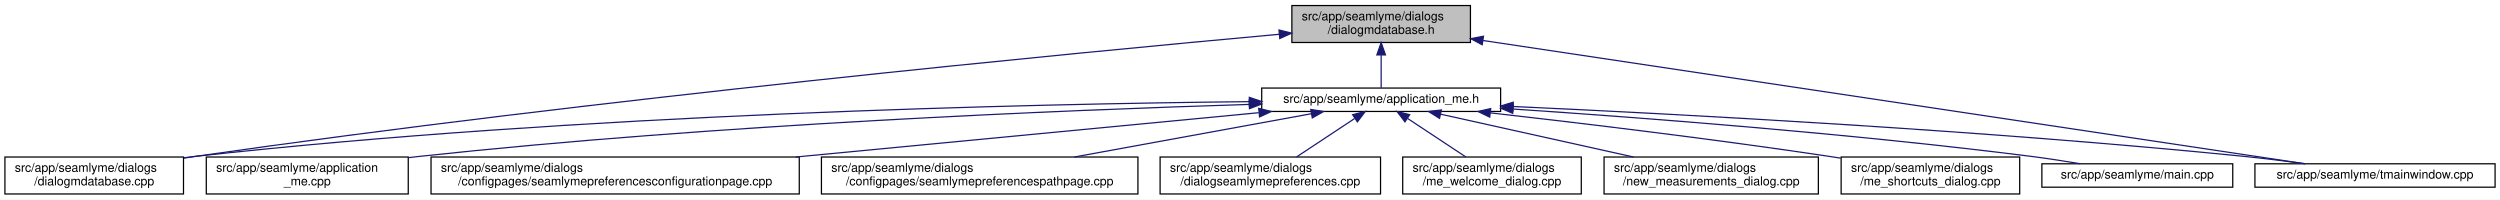
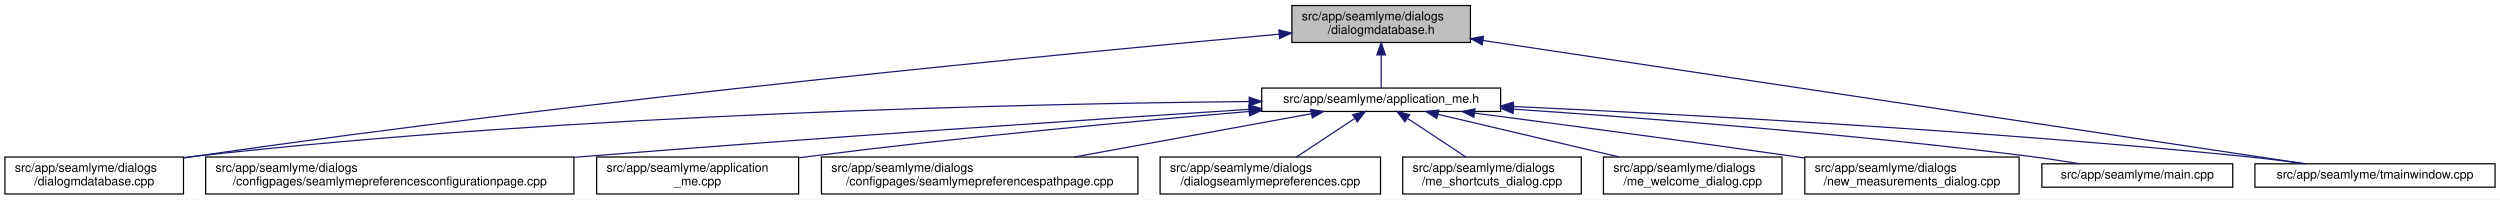
<svg xmlns="http://www.w3.org/2000/svg" xmlns:xlink="http://www.w3.org/1999/xlink" width="2030pt" height="162pt" viewBox="0.00 0.00 2030.00 162.00">
  <g id="graph0" class="graph" transform="scale(1 1) rotate(0) translate(4 158)">
    <polygon fill="white" stroke="transparent" points="-4,4 -4,-158 2026,-158 2026,4 -4,4" />
    <g id="node1" class="node">
      <g id="a_node1">
        <a xlink:title=" ">
          <polygon fill="#bfbfbf" stroke="black" points="1045,-123.5 1045,-153.5 1190,-153.5 1190,-123.5 1045,-123.5" />
          <text text-anchor="start" x="1053" y="-141.5" font-family="Helvetica,sans-Serif" font-size="10.00">src/app/seamlyme/dialogs</text>
          <text text-anchor="middle" x="1117.5" y="-130.5" font-family="Helvetica,sans-Serif" font-size="10.00">/dialogmdatabase.h</text>
        </a>
      </g>
    </g>
    <g id="node2" class="node">
      <g id="a_node2">
        <a xlink:href="../../d1/da2/application__me_8h.html" target="_top" xlink:title=" ">
          <polygon fill="white" stroke="black" points="1020.5,-67.5 1020.5,-86.5 1214.5,-86.5 1214.5,-67.5 1020.5,-67.5" />
          <text text-anchor="middle" x="1117.5" y="-74.5" font-family="Helvetica,sans-Serif" font-size="10.00">src/app/seamlyme/application_me.h</text>
        </a>
      </g>
    </g>
    <g id="edge1" class="edge">
      <path fill="none" stroke="midnightblue" d="M1117.5,-113.29C1117.5,-103.86 1117.5,-93.65 1117.5,-86.66" />
      <polygon fill="midnightblue" stroke="midnightblue" points="1114,-113.4 1117.5,-123.4 1121,-113.4 1114,-113.4" />
    </g>
    <g id="node6" class="node">
      <g id="a_node6">
        <a xlink:href="../../d1/d42/dialogmdatabase_8cpp.html" target="_top" xlink:title=" ">
          <polygon fill="white" stroke="black" points="0,-0.5 0,-30.5 145,-30.5 145,-0.5 0,-0.5" />
          <text text-anchor="start" x="8" y="-18.5" font-family="Helvetica,sans-Serif" font-size="10.00">src/app/seamlyme/dialogs</text>
          <text text-anchor="middle" x="72.5" y="-7.5" font-family="Helvetica,sans-Serif" font-size="10.00">/dialogmdatabase.cpp</text>
        </a>
      </g>
    </g>
    <g id="edge12" class="edge">
-       <path fill="none" stroke="midnightblue" d="M1034.62,-130.16C867.65,-114.97 479.04,-77.59 154.5,-31 151.49,-30.57 148.43,-30.11 145.34,-29.63" />
-       <polygon fill="midnightblue" stroke="midnightblue" points="1034.54,-133.67 1044.81,-131.09 1035.17,-126.7 1034.54,-133.67" />
+       <path fill="none" stroke="midnightblue" d="M1034.53,-130.23C867.37,-115.15 478.33,-77.96 153.5,-31 150.81,-30.61 148.08,-30.2 145.32,-29.77" />
+       <polygon fill="midnightblue" stroke="midnightblue" points="1034.46,-133.73 1044.73,-131.14 1035.08,-126.76 1034.46,-133.73" />
    </g>
    <g id="node12" class="node">
      <g id="a_node12">
        <a xlink:href="../../dc/de1/tmainwindow_8cpp.html" target="_top" xlink:title=" ">
          <polygon fill="white" stroke="black" points="1827,-6 1827,-25 2022,-25 2022,-6 1827,-6" />
          <text text-anchor="middle" x="1924.5" y="-13" font-family="Helvetica,sans-Serif" font-size="10.00">src/app/seamlyme/tmainwindow.cpp</text>
        </a>
      </g>
    </g>
    <g id="edge13" class="edge">
      <path fill="none" stroke="midnightblue" d="M1200.22,-125.1C1364.33,-100.49 1727.29,-46.07 1867.59,-25.03" />
      <polygon fill="midnightblue" stroke="midnightblue" points="1199.55,-121.66 1190.18,-126.6 1200.59,-128.58 1199.55,-121.66" />
    </g>
    <g id="node3" class="node">
      <g id="a_node3">
-         <a xlink:href="../../d8/dd0/application__me_8cpp.html" target="_top" xlink:title=" ">
-           <polygon fill="white" stroke="black" points="163.5,-0.5 163.5,-30.5 327.5,-30.5 327.5,-0.5 163.5,-0.5" />
-           <text text-anchor="start" x="171.5" y="-18.5" font-family="Helvetica,sans-Serif" font-size="10.00">src/app/seamlyme/application</text>
-           <text text-anchor="middle" x="245.5" y="-7.5" font-family="Helvetica,sans-Serif" font-size="10.00">_me.cpp</text>
+         <a xlink:href="../../d9/d23/seamlymepreferencesconfigurationpage_8cpp.html" target="_top" xlink:title=" ">
+           <polygon fill="white" stroke="black" points="163,-0.5 163,-30.5 462,-30.5 462,-0.5 163,-0.5" />
+           <text text-anchor="start" x="171" y="-18.5" font-family="Helvetica,sans-Serif" font-size="10.00">src/app/seamlyme/dialogs</text>
+           <text text-anchor="middle" x="312.5" y="-7.5" font-family="Helvetica,sans-Serif" font-size="10.00">/configpages/seamlymepreferencesconfigurationpage.cpp</text>
        </a>
      </g>
    </g>
    <g id="edge2" class="edge">
-       <path fill="none" stroke="midnightblue" d="M1010.26,-73.23C859.48,-68.56 576.4,-56.96 336.5,-31 333.64,-30.69 330.73,-30.35 327.79,-29.99" />
-       <polygon fill="midnightblue" stroke="midnightblue" points="1010.34,-76.73 1020.45,-73.54 1010.56,-69.74 1010.34,-76.73" />
+       <path fill="none" stroke="midnightblue" d="M1010.11,-69.22C881.88,-60.97 660.94,-46.23 471.5,-31 468.46,-30.76 465.39,-30.51 462.29,-30.25" />
+       <polygon fill="midnightblue" stroke="midnightblue" points="1010.12,-72.73 1020.32,-69.88 1010.57,-65.75 1010.12,-72.73" />
    </g>
    <g id="node4" class="node">
      <g id="a_node4">
-         <a xlink:href="../../d9/d23/seamlymepreferencesconfigurationpage_8cpp.html" target="_top" xlink:title=" ">
-           <polygon fill="white" stroke="black" points="346,-0.5 346,-30.5 645,-30.5 645,-0.5 346,-0.5" />
-           <text text-anchor="start" x="354" y="-18.5" font-family="Helvetica,sans-Serif" font-size="10.00">src/app/seamlyme/dialogs</text>
-           <text text-anchor="middle" x="495.5" y="-7.5" font-family="Helvetica,sans-Serif" font-size="10.00">/configpages/seamlymepreferencesconfigurationpage.cpp</text>
+         <a xlink:href="../../d8/dd0/application__me_8cpp.html" target="_top" xlink:title=" ">
+           <polygon fill="white" stroke="black" points="480.5,-0.5 480.5,-30.5 644.5,-30.5 644.5,-0.5 480.5,-0.5" />
+           <text text-anchor="start" x="488.5" y="-18.5" font-family="Helvetica,sans-Serif" font-size="10.00">src/app/seamlyme/application</text>
+           <text text-anchor="middle" x="562.5" y="-7.5" font-family="Helvetica,sans-Serif" font-size="10.00">_me.cpp</text>
        </a>
      </g>
    </g>
    <g id="edge3" class="edge">
-       <path fill="none" stroke="midnightblue" d="M1018.13,-66.49C916.66,-56.79 758,-41.61 642.09,-30.52" />
-       <polygon fill="midnightblue" stroke="midnightblue" points="1018.09,-70.01 1028.38,-67.48 1018.76,-63.04 1018.09,-70.01" />
+       <path fill="none" stroke="midnightblue" d="M1010.33,-67.48C916.15,-59.55 775.49,-46.62 653.5,-31 650.64,-30.63 647.74,-30.25 644.81,-29.85" />
+       <polygon fill="midnightblue" stroke="midnightblue" points="1010.18,-70.98 1020.44,-68.33 1010.77,-64.01 1010.18,-70.98" />
    </g>
    <g id="node5" class="node">
      <g id="a_node5">
        <a xlink:href="../../d8/dcc/seamlymepreferencespathpage_8cpp.html" target="_top" xlink:title=" ">
          <polygon fill="white" stroke="black" points="663,-0.5 663,-30.5 920,-30.5 920,-0.5 663,-0.5" />
          <text text-anchor="start" x="671" y="-18.5" font-family="Helvetica,sans-Serif" font-size="10.00">src/app/seamlyme/dialogs</text>
          <text text-anchor="middle" x="791.5" y="-7.5" font-family="Helvetica,sans-Serif" font-size="10.00">/configpages/seamlymepreferencespathpage.cpp</text>
        </a>
      </g>
    </g>
    <g id="edge4" class="edge">
      <path fill="none" stroke="midnightblue" d="M1060.84,-65.66C1007.55,-55.93 927.36,-41.3 868.33,-30.52" />
      <polygon fill="midnightblue" stroke="midnightblue" points="1060.33,-69.12 1070.79,-67.48 1061.58,-62.24 1060.33,-69.12" />
    </g>
    <g id="edge5" class="edge">
-       <path fill="none" stroke="midnightblue" d="M1010.31,-75.47C832.12,-73.59 463.92,-65.44 154.5,-31 151.48,-30.66 148.41,-30.29 145.31,-29.87" />
-       <polygon fill="midnightblue" stroke="midnightblue" points="1010.44,-78.97 1020.47,-75.57 1010.51,-71.97 1010.44,-78.97" />
+       <path fill="none" stroke="midnightblue" d="M1010.19,-75.55C831.8,-73.79 463.21,-65.8 153.5,-31 150.8,-30.7 148.06,-30.36 145.29,-29.99" />
+       <polygon fill="midnightblue" stroke="midnightblue" points="1010.33,-79.05 1020.36,-75.65 1010.4,-72.05 1010.33,-79.05" />
    </g>
    <g id="node7" class="node">
      <g id="a_node7">
        <a xlink:href="../../dd/db1/dialogseamlymepreferences_8cpp.html" target="_top" xlink:title=" ">
          <polygon fill="white" stroke="black" points="938,-0.5 938,-30.5 1117,-30.5 1117,-0.5 938,-0.5" />
          <text text-anchor="start" x="946" y="-18.5" font-family="Helvetica,sans-Serif" font-size="10.00">src/app/seamlyme/dialogs</text>
          <text text-anchor="middle" x="1027.5" y="-7.5" font-family="Helvetica,sans-Serif" font-size="10.00">/dialogseamlymepreferences.cpp</text>
        </a>
      </g>
    </g>
    <g id="edge6" class="edge">
      <path fill="none" stroke="midnightblue" d="M1095.93,-61.74C1081.62,-52.28 1062.94,-39.93 1048.71,-30.52" />
      <polygon fill="midnightblue" stroke="midnightblue" points="1094.33,-64.88 1104.61,-67.48 1098.19,-59.04 1094.33,-64.88" />
    </g>
    <g id="node8" class="node">
      <g id="a_node8">
-         <a xlink:href="../../dc/d74/me__welcome__dialog_8cpp.html" target="_top" xlink:title=" ">
+         <a xlink:href="../../d6/d8e/me__shortcuts__dialog_8cpp.html" target="_top" xlink:title=" ">
          <polygon fill="white" stroke="black" points="1135,-0.5 1135,-30.5 1280,-30.5 1280,-0.5 1135,-0.5" />
          <text text-anchor="start" x="1143" y="-18.5" font-family="Helvetica,sans-Serif" font-size="10.00">src/app/seamlyme/dialogs</text>
-           <text text-anchor="middle" x="1207.5" y="-7.5" font-family="Helvetica,sans-Serif" font-size="10.00">/me_welcome_dialog.cpp</text>
+           <text text-anchor="middle" x="1207.5" y="-7.5" font-family="Helvetica,sans-Serif" font-size="10.00">/me_shortcuts_dialog.cpp</text>
        </a>
      </g>
    </g>
    <g id="edge7" class="edge">
      <path fill="none" stroke="midnightblue" d="M1139.07,-61.74C1153.38,-52.28 1172.06,-39.93 1186.29,-30.52" />
      <polygon fill="midnightblue" stroke="midnightblue" points="1136.81,-59.04 1130.39,-67.48 1140.67,-64.88 1136.81,-59.04" />
    </g>
    <g id="node9" class="node">
      <g id="a_node9">
-         <a xlink:href="../../d7/d31/new__measurements__dialog_8cpp.html" target="_top" xlink:title=" ">
-           <polygon fill="white" stroke="black" points="1298.5,-0.5 1298.5,-30.5 1472.5,-30.5 1472.5,-0.5 1298.5,-0.5" />
-           <text text-anchor="start" x="1306.5" y="-18.5" font-family="Helvetica,sans-Serif" font-size="10.00">src/app/seamlyme/dialogs</text>
-           <text text-anchor="middle" x="1385.5" y="-7.5" font-family="Helvetica,sans-Serif" font-size="10.00">/new_measurements_dialog.cpp</text>
+         <a xlink:href="../../dc/d74/me__welcome__dialog_8cpp.html" target="_top" xlink:title=" ">
+           <polygon fill="white" stroke="black" points="1298,-0.5 1298,-30.5 1443,-30.5 1443,-0.5 1298,-0.5" />
+           <text text-anchor="start" x="1306" y="-18.5" font-family="Helvetica,sans-Serif" font-size="10.00">src/app/seamlyme/dialogs</text>
+           <text text-anchor="middle" x="1370.5" y="-7.5" font-family="Helvetica,sans-Serif" font-size="10.00">/me_welcome_dialog.cpp</text>
        </a>
      </g>
    </g>
    <g id="edge8" class="edge">
-       <path fill="none" stroke="midnightblue" d="M1165.73,-65.29C1209.53,-55.57 1274.42,-41.16 1322.34,-30.52" />
-       <polygon fill="midnightblue" stroke="midnightblue" points="1164.9,-61.89 1155.9,-67.48 1166.42,-68.72 1164.9,-61.89" />
+       <path fill="none" stroke="midnightblue" d="M1163.55,-65.17C1204.89,-55.45 1265.82,-41.12 1310.87,-30.52" />
+       <polygon fill="midnightblue" stroke="midnightblue" points="1162.68,-61.78 1153.75,-67.48 1164.28,-68.59 1162.68,-61.78" />
    </g>
    <g id="node10" class="node">
      <g id="a_node10">
-         <a xlink:href="../../d6/d8e/me__shortcuts__dialog_8cpp.html" target="_top" xlink:title=" ">
-           <polygon fill="white" stroke="black" points="1491,-0.5 1491,-30.5 1636,-30.5 1636,-0.5 1491,-0.5" />
-           <text text-anchor="start" x="1499" y="-18.5" font-family="Helvetica,sans-Serif" font-size="10.00">src/app/seamlyme/dialogs</text>
-           <text text-anchor="middle" x="1563.5" y="-7.5" font-family="Helvetica,sans-Serif" font-size="10.00">/me_shortcuts_dialog.cpp</text>
+         <a xlink:href="../../d7/d31/new__measurements__dialog_8cpp.html" target="_top" xlink:title=" ">
+           <polygon fill="white" stroke="black" points="1461.5,-0.5 1461.5,-30.5 1635.5,-30.5 1635.5,-0.5 1461.5,-0.5" />
+           <text text-anchor="start" x="1469.5" y="-18.5" font-family="Helvetica,sans-Serif" font-size="10.00">src/app/seamlyme/dialogs</text>
+           <text text-anchor="middle" x="1548.5" y="-7.5" font-family="Helvetica,sans-Serif" font-size="10.00">/new_measurements_dialog.cpp</text>
        </a>
      </g>
    </g>
    <g id="edge9" class="edge">
-       <path fill="none" stroke="midnightblue" d="M1206.31,-66.33C1280.12,-57.98 1387.83,-45.06 1481.5,-31 1484.5,-30.55 1487.56,-30.07 1490.65,-29.58" />
-       <polygon fill="midnightblue" stroke="midnightblue" points="1205.67,-62.88 1196.12,-67.48 1206.45,-69.83 1205.67,-62.88" />
+       <path fill="none" stroke="midnightblue" d="M1193.52,-66.15C1261.45,-57.26 1363.67,-43.67 1452.5,-31 1455.42,-30.58 1458.39,-30.16 1461.39,-29.72" />
+       <polygon fill="midnightblue" stroke="midnightblue" points="1192.8,-62.71 1183.33,-67.48 1193.7,-69.65 1192.8,-62.71" />
    </g>
    <g id="node11" class="node">
      <g id="a_node11">
        <a xlink:href="../../db/de0/app_2seamlyme_2main_8cpp.html" target="_top" xlink:title=" ">
          <polygon fill="white" stroke="black" points="1654,-6 1654,-25 1809,-25 1809,-6 1654,-6" />
          <text text-anchor="middle" x="1731.5" y="-13" font-family="Helvetica,sans-Serif" font-size="10.00">src/app/seamlyme/main.cpp</text>
        </a>
      </g>
    </g>
    <g id="edge10" class="edge">
-       <path fill="none" stroke="midnightblue" d="M1224.73,-69.45C1331.6,-62.31 1500.27,-49.4 1645.5,-31 1658.42,-29.36 1672.36,-27.19 1685.19,-25.03" />
-       <polygon fill="midnightblue" stroke="midnightblue" points="1224.33,-65.97 1214.58,-70.12 1224.79,-72.95 1224.33,-65.97" />
+       <path fill="none" stroke="midnightblue" d="M1225.01,-69.35C1331.69,-62.15 1499.75,-49.21 1644.5,-31 1657.57,-29.36 1671.67,-27.18 1684.64,-25.02" />
+       <polygon fill="midnightblue" stroke="midnightblue" points="1224.62,-65.87 1214.88,-70.03 1225.09,-72.85 1224.62,-65.87" />
    </g>
    <g id="edge11" class="edge">
      <path fill="none" stroke="midnightblue" d="M1224.77,-71.51C1362.47,-65.2 1608.67,-52.06 1818.5,-31 1834.58,-29.39 1851.97,-27.19 1867.93,-25" />
      <polygon fill="midnightblue" stroke="midnightblue" points="1224.46,-68.02 1214.63,-71.97 1224.78,-75.01 1224.46,-68.02" />
    </g>
  </g>
</svg>
